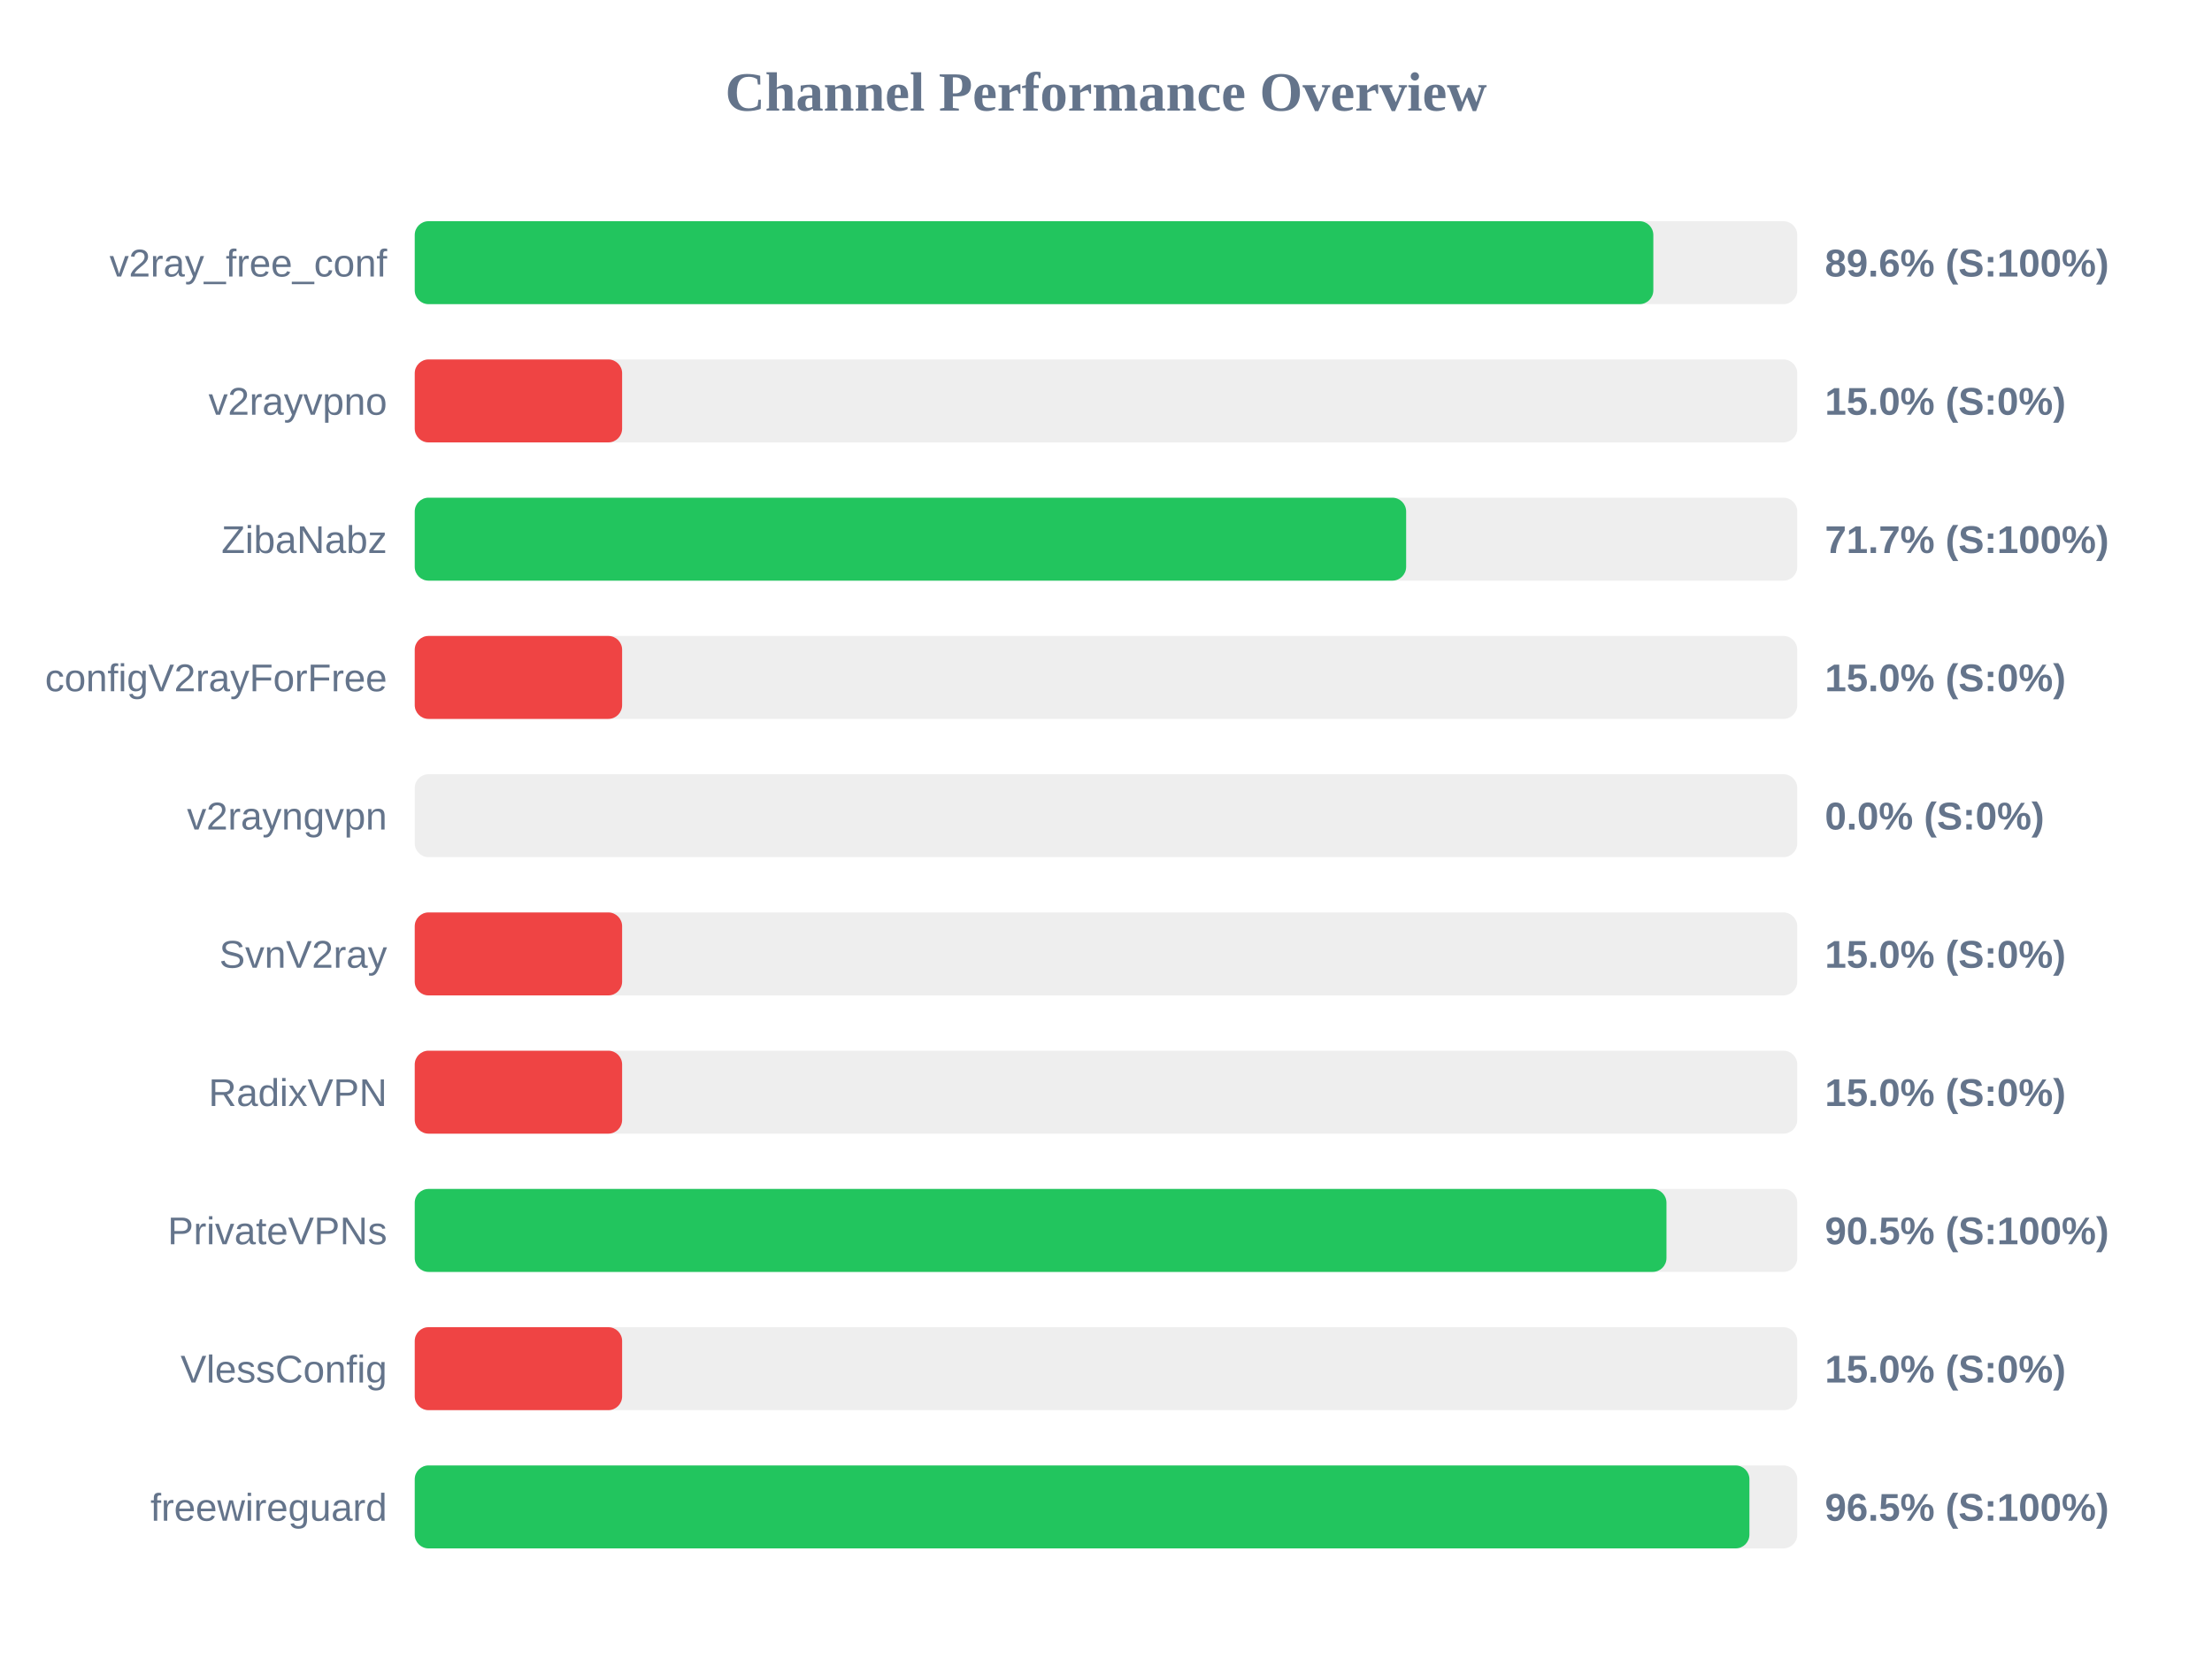
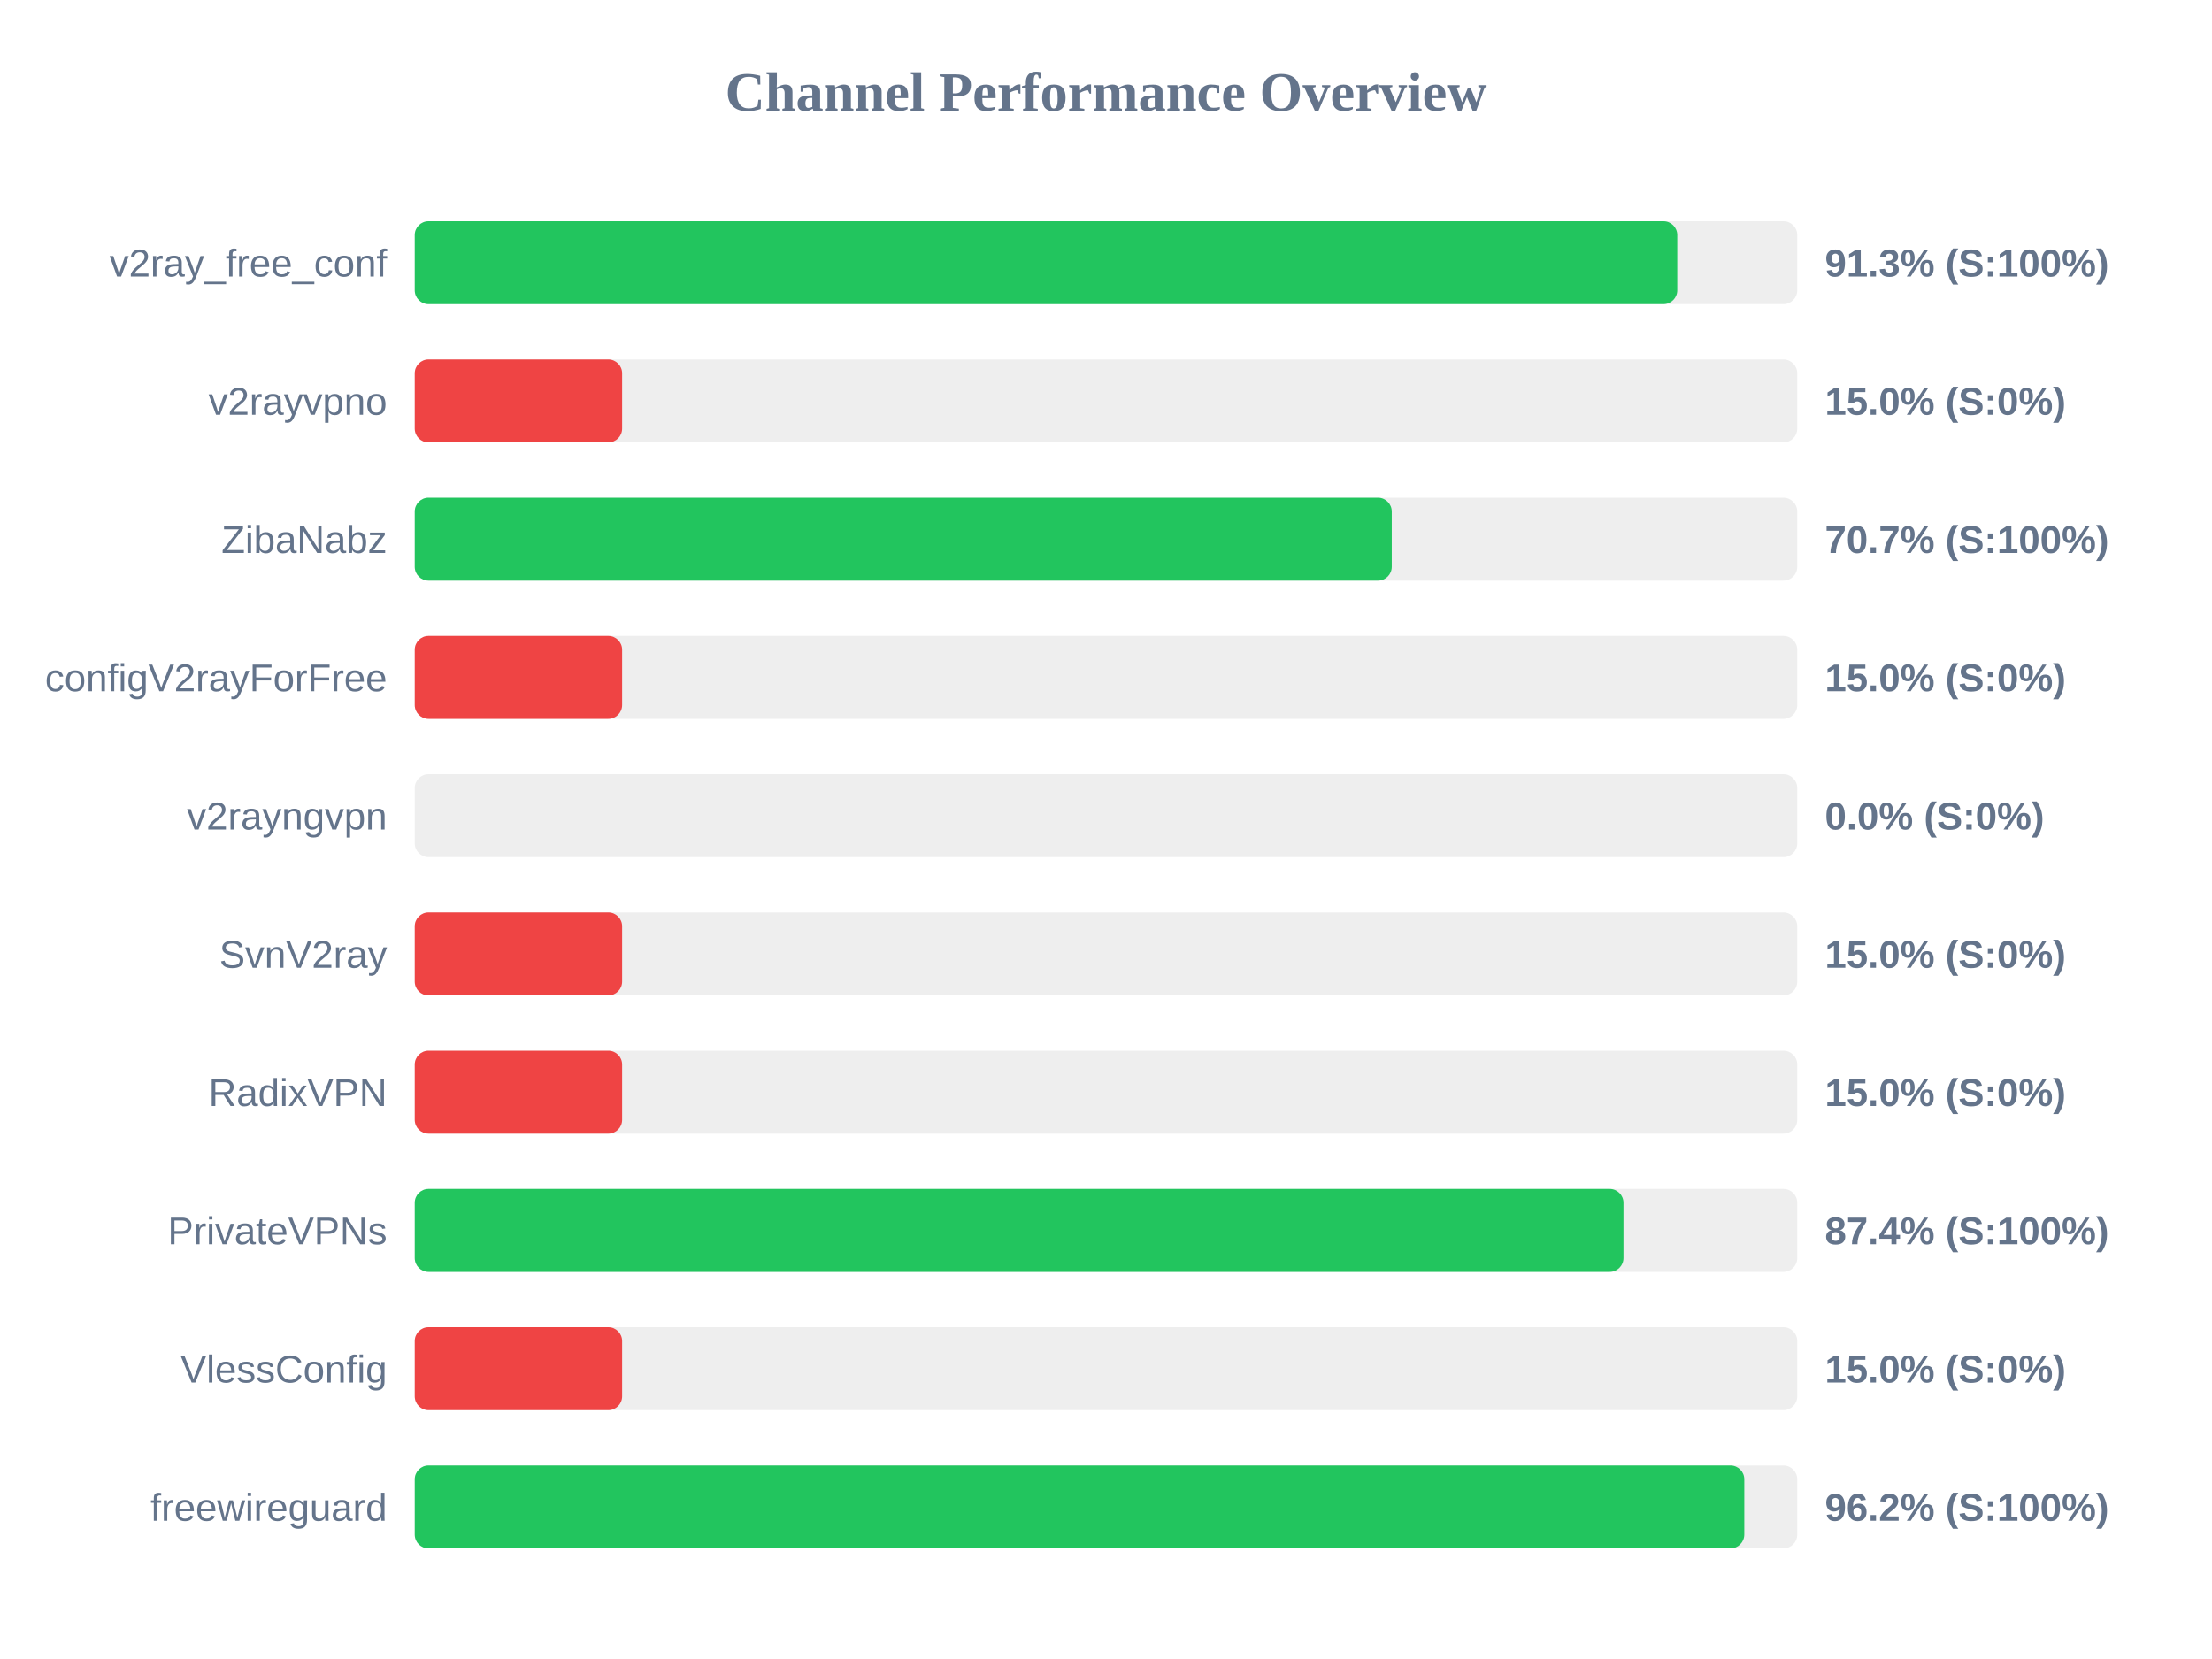
<svg xmlns="http://www.w3.org/2000/svg" width="800" height="600" version="1.1">
  <style>
        .row { font: 14px Arial; fill: #64748b; }
        .score { font: bold 14px Arial; fill: #64748b; }
    </style>
  <text x="400" y="40" text-anchor="middle" font-size="20px" font-weight="bold" fill="#64748b">Channel Performance Overview</text>
  <rect x="150" y="80" width="500" height="30" fill="#eee" rx="5" />
-   <rect x="150" y="80" width="447.95" height="30" fill="#22c55e" rx="5" />
+   <rect x="150" y="80" width="456.6" height="30" fill="#22c55e" rx="5" />
  <text x="140" y="100" text-anchor="end" class="row">v2ray_free_conf</text>
-   <text x="660" y="100" text-anchor="start" class="score">89.6% (S:100%)</text>
+   <text x="660" y="100" text-anchor="start" class="score">91.3% (S:100%)</text>
  <rect x="150" y="130" width="500" height="30" fill="#eee" rx="5" />
  <rect x="150" y="130" width="75.0" height="30" fill="#ef4444" rx="5" />
  <text x="140" y="150" text-anchor="end" class="row">v2rayvpno</text>
  <text x="660" y="150" text-anchor="start" class="score">15.0% (S:0%)</text>
  <rect x="150" y="180" width="500" height="30" fill="#eee" rx="5" />
-   <rect x="150" y="180" width="358.55" height="30" fill="#22c55e" rx="5" />
+   <rect x="150" y="180" width="353.35" height="30" fill="#22c55e" rx="5" />
  <text x="140" y="200" text-anchor="end" class="row">ZibaNabz</text>
-   <text x="660" y="200" text-anchor="start" class="score">71.7% (S:100%)</text>
+   <text x="660" y="200" text-anchor="start" class="score">70.7% (S:100%)</text>
  <rect x="150" y="230" width="500" height="30" fill="#eee" rx="5" />
  <rect x="150" y="230" width="75.0" height="30" fill="#ef4444" rx="5" />
  <text x="140" y="250" text-anchor="end" class="row">configV2rayForFree</text>
  <text x="660" y="250" text-anchor="start" class="score">15.0% (S:0%)</text>
  <rect x="150" y="280" width="500" height="30" fill="#eee" rx="5" />
  <rect x="150" y="280" width="0.0" height="30" fill="#ef4444" rx="5" />
  <text x="140" y="300" text-anchor="end" class="row">v2rayngvpn</text>
  <text x="660" y="300" text-anchor="start" class="score">0.0% (S:0%)</text>
  <rect x="150" y="330" width="500" height="30" fill="#eee" rx="5" />
  <rect x="150" y="330" width="75.0" height="30" fill="#ef4444" rx="5" />
  <text x="140" y="350" text-anchor="end" class="row">SvnV2ray</text>
  <text x="660" y="350" text-anchor="start" class="score">15.0% (S:0%)</text>
  <rect x="150" y="380" width="500" height="30" fill="#eee" rx="5" />
  <rect x="150" y="380" width="75.0" height="30" fill="#ef4444" rx="5" />
  <text x="140" y="400" text-anchor="end" class="row">RadixVPN</text>
  <text x="660" y="400" text-anchor="start" class="score">15.0% (S:0%)</text>
  <rect x="150" y="430" width="500" height="30" fill="#eee" rx="5" />
-   <rect x="150" y="430" width="452.7" height="30" fill="#22c55e" rx="5" />
+   <rect x="150" y="430" width="437.15" height="30" fill="#22c55e" rx="5" />
  <text x="140" y="450" text-anchor="end" class="row">PrivateVPNs</text>
-   <text x="660" y="450" text-anchor="start" class="score">90.5% (S:100%)</text>
+   <text x="660" y="450" text-anchor="start" class="score">87.4% (S:100%)</text>
  <rect x="150" y="480" width="500" height="30" fill="#eee" rx="5" />
  <rect x="150" y="480" width="75.0" height="30" fill="#ef4444" rx="5" />
  <text x="140" y="500" text-anchor="end" class="row">VlessConfig</text>
  <text x="660" y="500" text-anchor="start" class="score">15.0% (S:0%)</text>
  <rect x="150" y="530" width="500" height="30" fill="#eee" rx="5" />
-   <rect x="150" y="530" width="482.7" height="30" fill="#22c55e" rx="5" />
+   <rect x="150" y="530" width="480.85" height="30" fill="#22c55e" rx="5" />
  <text x="140" y="550" text-anchor="end" class="row">freewireguard</text>
-   <text x="660" y="550" text-anchor="start" class="score">96.5% (S:100%)</text>
+   <text x="660" y="550" text-anchor="start" class="score">96.2% (S:100%)</text>
</svg>
